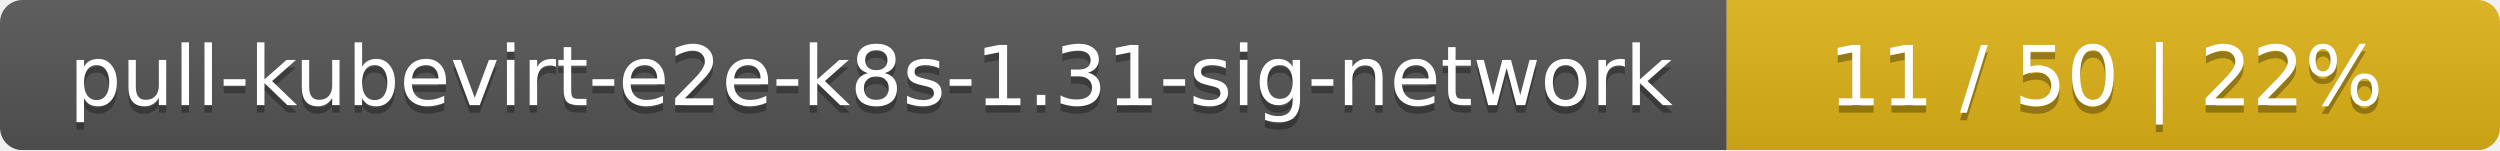
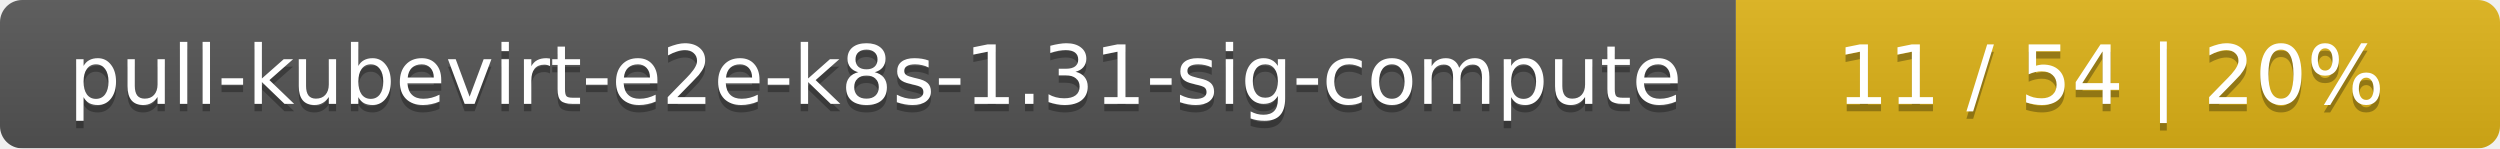
- <svg xmlns="http://www.w3.org/2000/svg" width="333" height="20">
+ <svg xmlns="http://www.w3.org/2000/svg" width="337" height="20">
  <linearGradient id="smooth" x2="0" y2="100%">
    <stop offset="0" stop-color="#bbb" stop-opacity=".1" />
    <stop offset="1" stop-opacity=".1" />
  </linearGradient>
  <mask id="round">
-     <rect width="333" height="20" rx="3" fill="#fff" />
+     <rect width="337" height="20" rx="3" fill="#fff" />
  </mask>
  <g mask="url(#round)">
-     <rect width="230" height="20" fill="#555" />
-     <rect x="230" width="103" height="20" fill="#dfb317" />
-     <rect width="333" height="20" fill="url(#smooth)" />
+     <rect width="234" height="20" fill="#555" />
+     <rect x="234" width="103" height="20" fill="#dfb317" />
+     <rect width="337" height="20" fill="url(#smooth)" />
  </g>
  <g fill="#fff" text-anchor="middle" font-family="DejaVu Sans,Verdana,Geneva,sans-serif" font-size="11">
-     <text x="116" y="15" fill="#010101" fill-opacity=".3">pull-kubevirt-e2e-k8s-1.31-sig-network</text>
-     <text x="116" y="14">pull-kubevirt-e2e-k8s-1.31-sig-network</text>
-     <text x="280.5" y="15" fill="#010101" fill-opacity=".3">11 / 50    |    22%</text>
-     <text x="280.5" y="14">11 / 50    |    22%</text>
+     <text x="118" y="15" fill="#010101" fill-opacity=".3">pull-kubevirt-e2e-k8s-1.31-sig-compute</text>
+     <text x="118" y="14">pull-kubevirt-e2e-k8s-1.31-sig-compute</text>
+     <text x="284.5" y="15" fill="#010101" fill-opacity=".3">11 / 54    |    20%</text>
+     <text x="284.5" y="14">11 / 54    |    20%</text>
  </g>
</svg>
